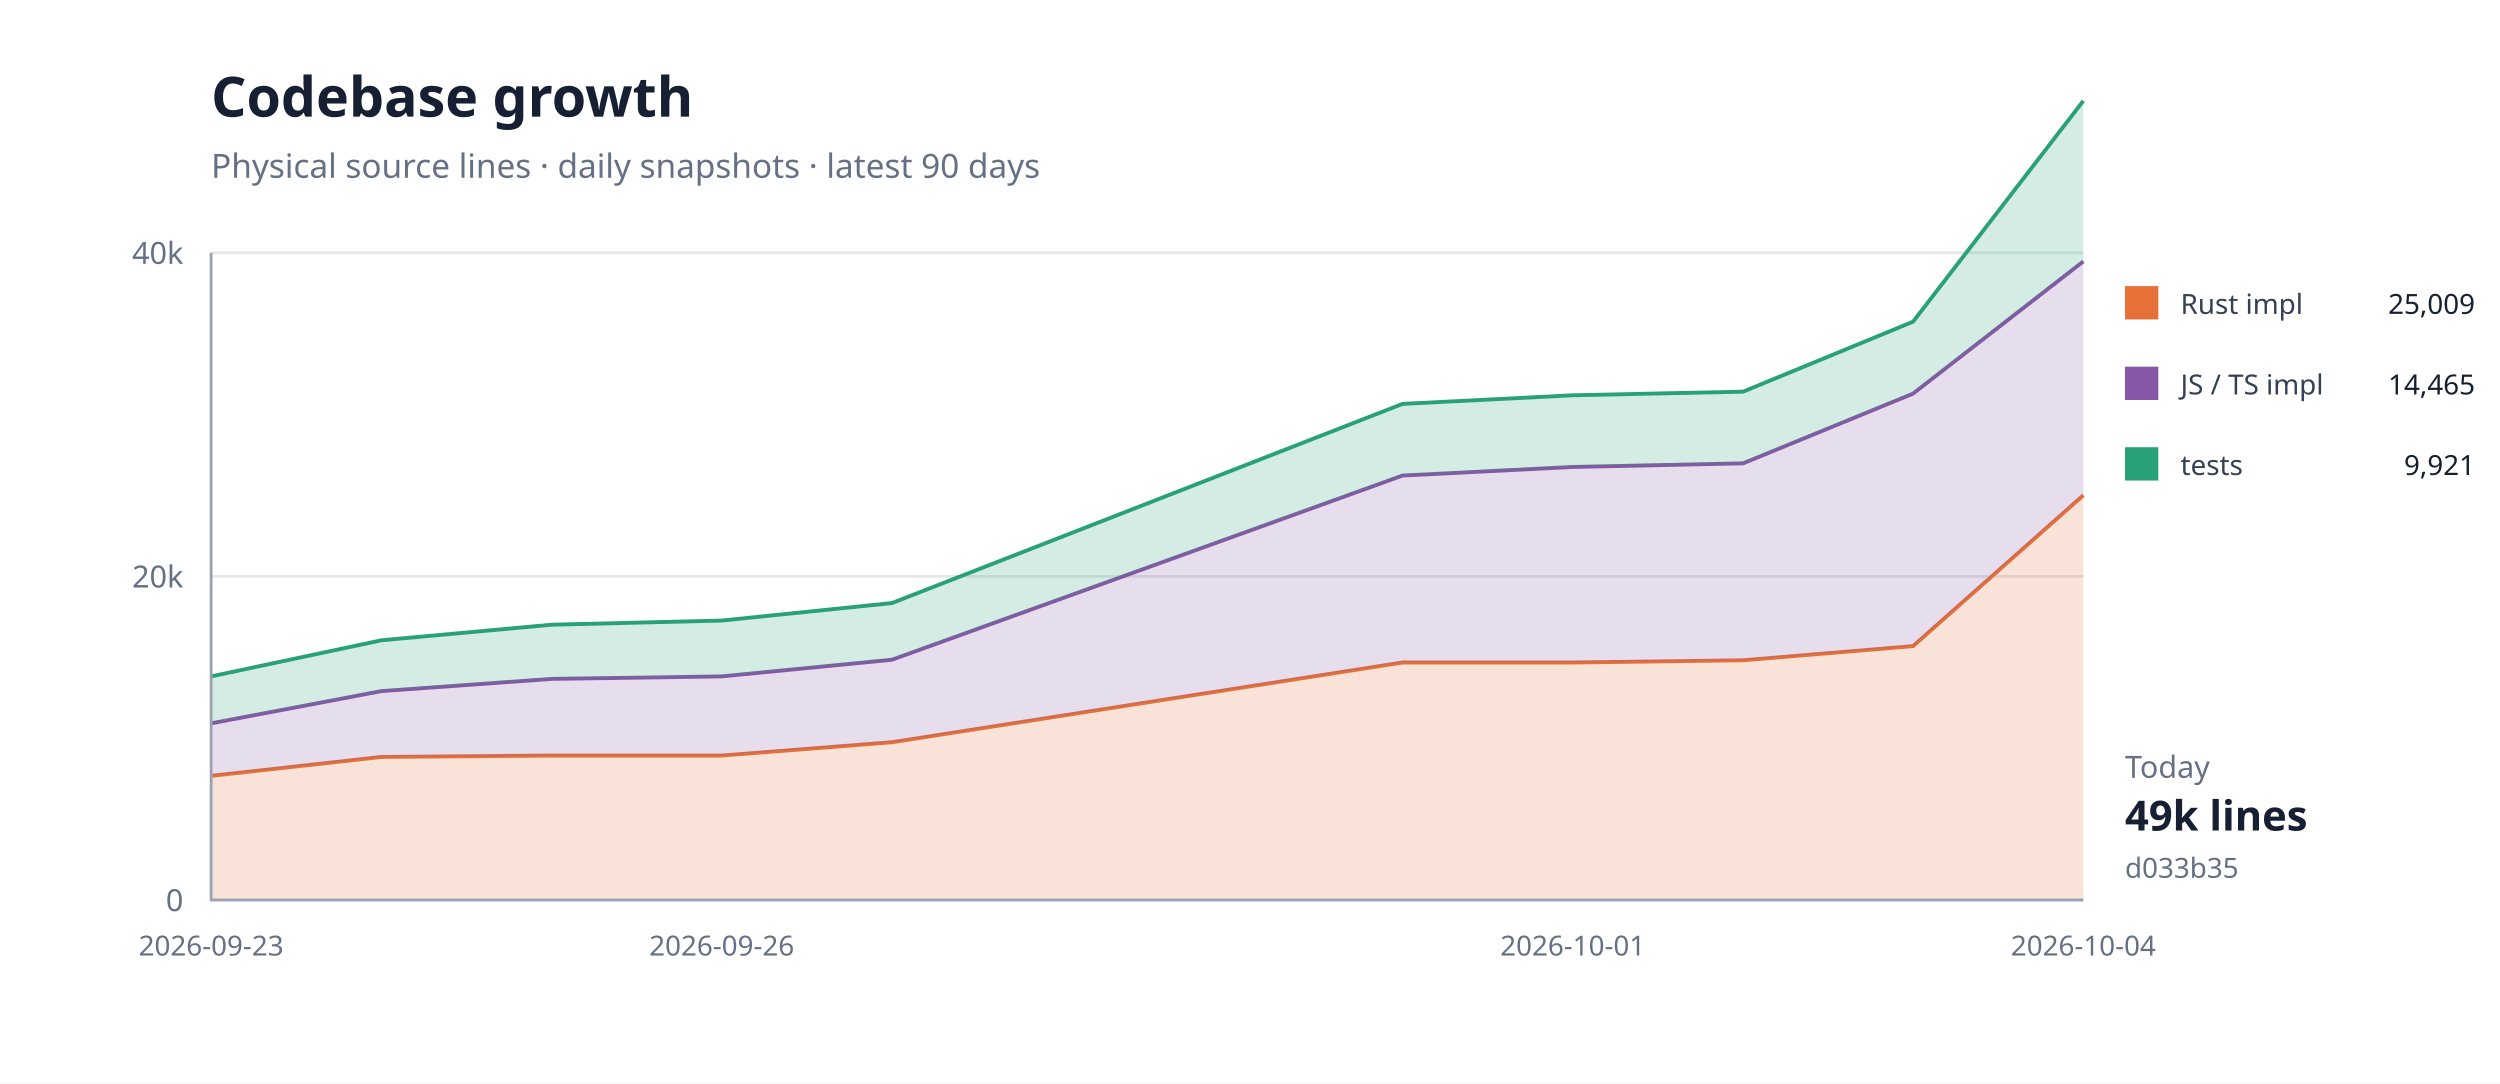
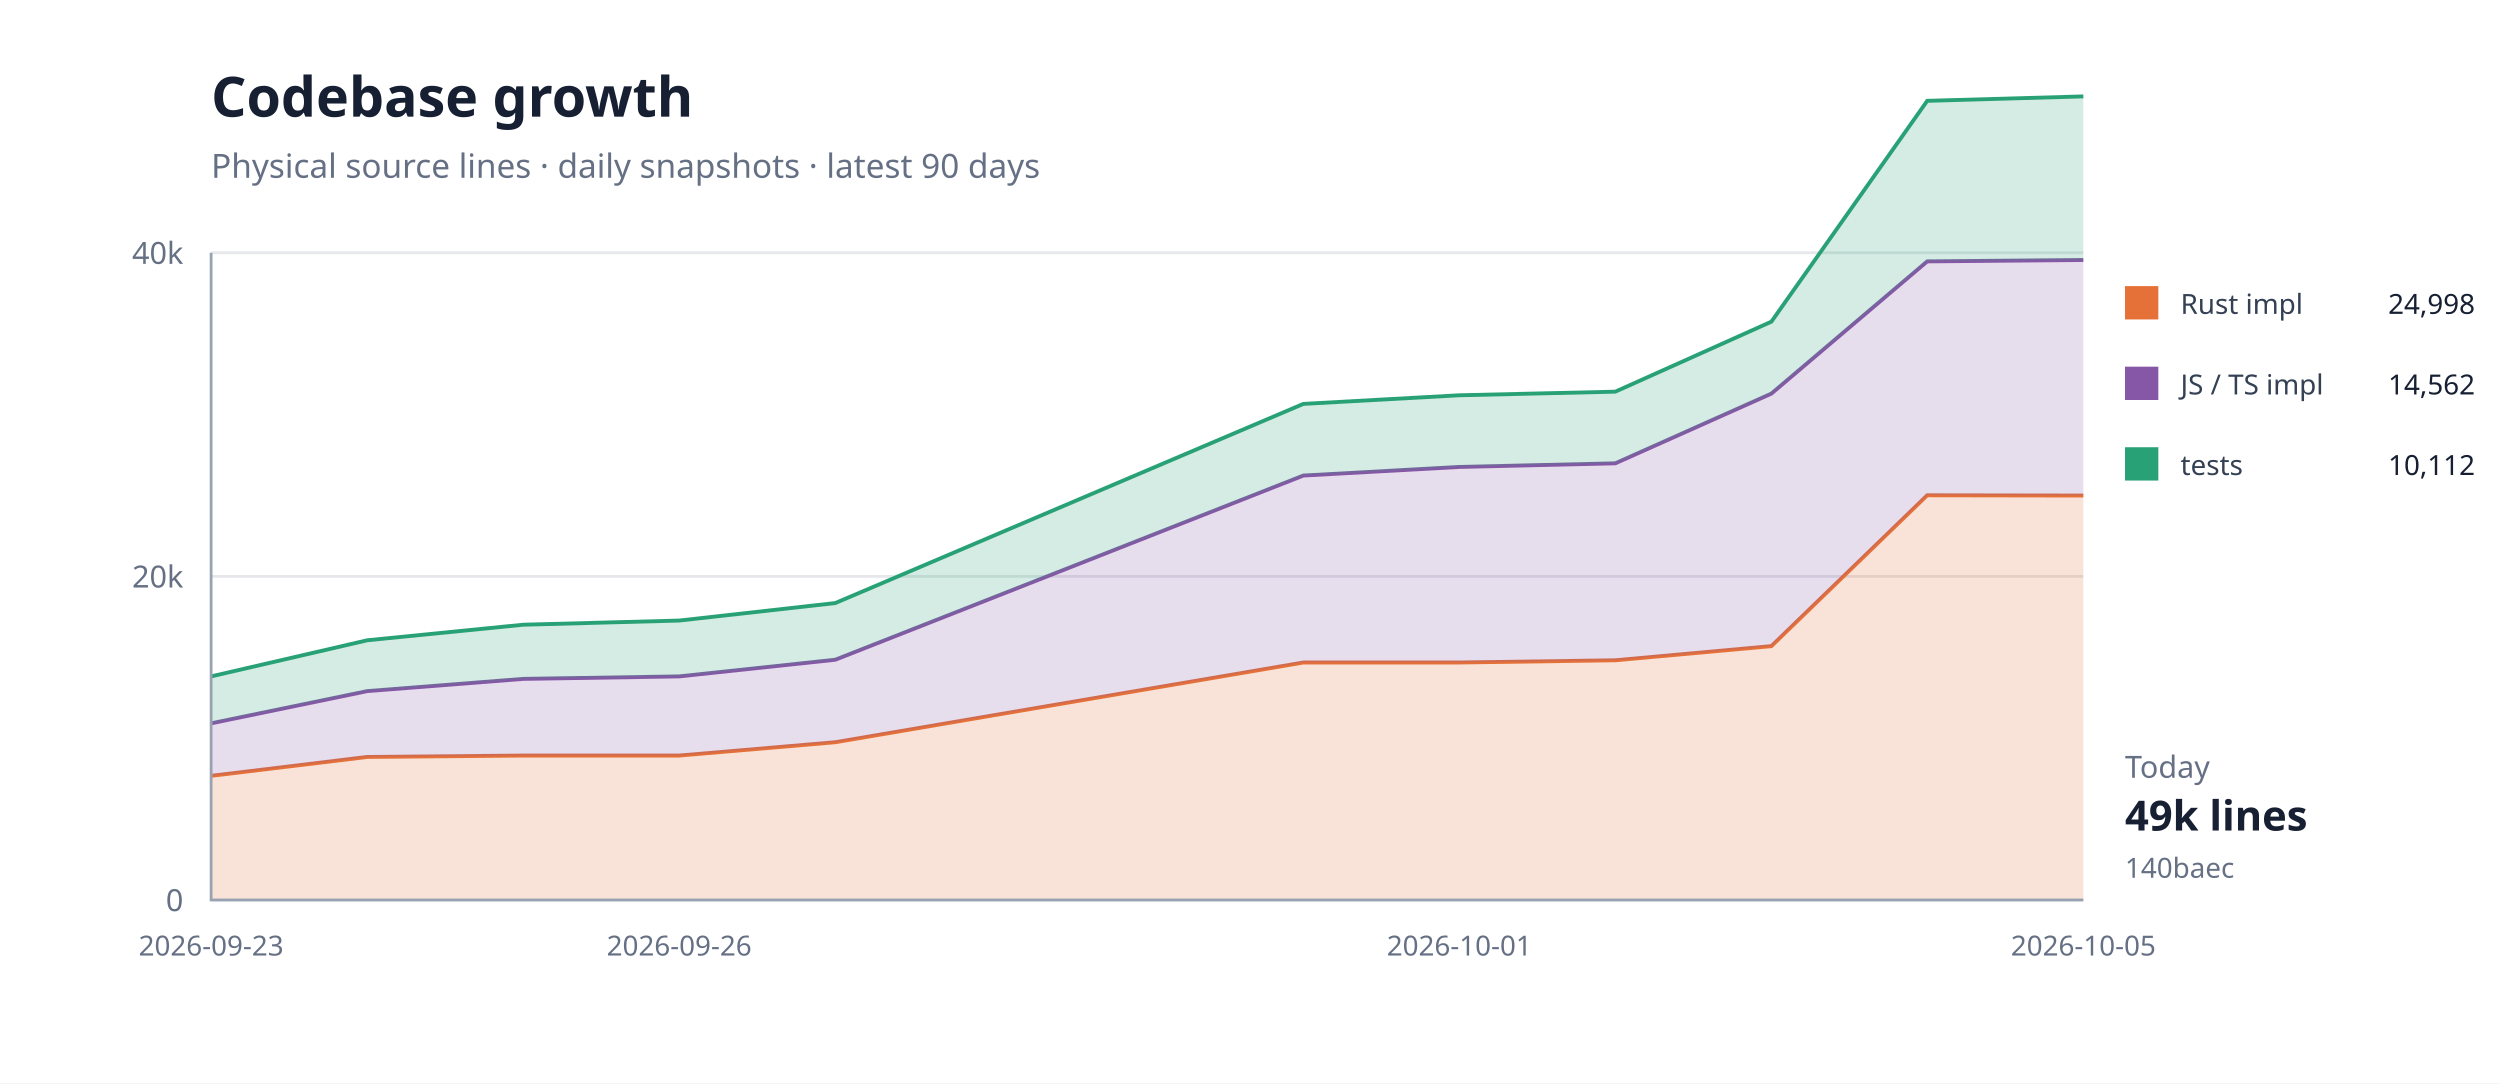
<svg xmlns="http://www.w3.org/2000/svg" width="900" height="390" viewBox="0 0 900 390">
  <rect width="100%" height="100%" fill="#fff" />
  <path d="M76 324H750" stroke="#e5e7eb" />
  <text x="66" y="328" text-anchor="end" font-family="system-ui,sans-serif" font-size="11" fill="#667085">0</text>
  <path d="M76 207.5H750" stroke="#e5e7eb" />
  <text x="66" y="211.5" text-anchor="end" font-family="system-ui,sans-serif" font-size="11" fill="#667085">20k</text>
  <path d="M76 91H750" stroke="#e5e7eb" />
  <text x="66" y="95" text-anchor="end" font-family="system-ui,sans-serif" font-size="11" fill="#667085">40k</text>
-   <path d="M76.0,279.3 L137.3,272.5 L198.5,272.0 L259.8,272.0 L321.1,267.2 L504.9,238.5 L566.2,238.5 L627.5,237.7 L688.7,232.6 L750.0,178.3 L750.0,324.0 L688.7,324.0 L627.5,324.0 L566.2,324.0 L504.9,324.0 L321.1,324.0 L259.8,324.0 L198.5,324.0 L137.3,324.0 L76.0,324.0 Z" fill="#e5703833" />
-   <path d="M76.0,279.3 L137.3,272.5 L198.5,272.0 L259.8,272.0 L321.1,267.2 L504.9,238.5 L566.2,238.5 L627.5,237.7 L688.7,232.6 L750.0,178.3" fill="none" stroke="#e57038" stroke-width="1.4" />
-   <path d="M76.0,260.4 L137.3,248.8 L198.5,244.4 L259.8,243.5 L321.1,237.5 L504.9,171.2 L566.2,168.1 L627.5,166.8 L688.7,141.7 L750.0,94.1 L750.0,178.3 L688.7,232.6 L627.5,237.7 L566.2,238.5 L504.9,238.5 L321.1,267.2 L259.8,272.0 L198.5,272.0 L137.3,272.5 L76.0,279.3 Z" fill="#8657a633" />
-   <path d="M76.0,260.4 L137.3,248.8 L198.5,244.4 L259.8,243.5 L321.1,237.5 L504.9,171.2 L566.2,168.1 L627.5,166.8 L688.7,141.7 L750.0,94.1" fill="none" stroke="#8657a6" stroke-width="1.4" />
-   <path d="M76.0,243.5 L137.3,230.5 L198.5,224.9 L259.8,223.4 L321.1,217.1 L504.9,145.4 L566.2,142.3 L627.5,141.0 L688.7,115.8 L750.0,36.3 L750.0,94.1 L688.7,141.7 L627.5,166.8 L566.2,168.1 L504.9,171.2 L321.1,237.5 L259.8,243.5 L198.5,244.4 L137.3,248.8 L76.0,260.4 Z" fill="#28a17633" />
-   <path d="M76.0,243.5 L137.3,230.5 L198.5,224.9 L259.8,223.4 L321.1,217.1 L504.9,145.4 L566.2,142.3 L627.5,141.0 L688.7,115.8 L750.0,36.3" fill="none" stroke="#28a176" stroke-width="1.4" />
+   <path d="M76.0,279.3 L132.2,272.5 L188.3,272.0 L244.5,272.0 L300.7,267.2 L469.2,238.5 L525.3,238.5 L581.5,237.7 L637.7,232.6 L693.8,178.3 L750.0,178.4 L750.0,324.0 L693.8,324.0 L637.7,324.0 L581.5,324.0 L525.3,324.0 L469.2,324.0 L300.7,324.0 L244.5,324.0 L188.3,324.0 L132.2,324.0 L76.0,324.0 Z" fill="#e5703833" />
+   <path d="M76.0,279.3 L132.2,272.5 L188.3,272.0 L244.5,272.0 L300.7,267.2 L469.2,238.5 L525.3,238.5 L581.5,237.7 L637.7,232.6 L693.8,178.3 L750.0,178.4" fill="none" stroke="#e57038" stroke-width="1.4" />
+   <path d="M76.0,260.4 L132.2,248.8 L188.3,244.4 L244.5,243.5 L300.7,237.5 L469.2,171.2 L525.3,168.1 L581.5,166.8 L637.7,141.7 L693.8,94.1 L750.0,93.6 L750.0,178.4 L693.8,178.3 L637.7,232.6 L581.5,237.7 L525.3,238.5 L469.2,238.5 L300.7,267.2 L244.5,272.0 L188.3,272.0 L132.2,272.5 L76.0,279.3 Z" fill="#8657a633" />
+   <path d="M76.0,260.4 L132.2,248.8 L188.3,244.4 L244.5,243.5 L300.7,237.5 L469.2,171.2 L525.3,168.1 L581.5,166.8 L637.7,141.7 L693.8,94.1 L750.0,93.6" fill="none" stroke="#8657a6" stroke-width="1.4" />
+   <path d="M76.0,243.5 L132.2,230.5 L188.3,224.9 L244.5,223.4 L300.7,217.1 L469.2,145.4 L525.3,142.3 L581.5,141.0 L637.7,115.8 L693.8,36.3 L750.0,34.7 L750.0,93.6 L693.8,94.1 L637.7,141.7 L581.5,166.8 L525.3,168.1 L469.2,171.2 L300.7,237.5 L244.5,243.5 L188.3,244.4 L132.2,248.8 L76.0,260.4 Z" fill="#28a17633" />
+   <path d="M76.0,243.5 L132.2,230.5 L188.3,224.9 L244.5,223.4 L300.7,217.1 L469.2,145.4 L525.3,142.3 L581.5,141.0 L637.7,115.8 L693.8,36.3 L750.0,34.7" fill="none" stroke="#28a176" stroke-width="1.4" />
  <path d="M76 91V324H750" fill="none" stroke="#98a2b3" />
  <text x="76" y="344" text-anchor="middle" font-family="system-ui,sans-serif" font-size="10" fill="#667085">2026-09-23</text>
-   <text x="259.818" y="344" text-anchor="middle" font-family="system-ui,sans-serif" font-size="10" fill="#667085">2026-09-26</text>
-   <text x="566.182" y="344" text-anchor="middle" font-family="system-ui,sans-serif" font-size="10" fill="#667085">2026-10-01</text>
-   <text x="750" y="344" text-anchor="middle" font-family="system-ui,sans-serif" font-size="10" fill="#667085">2026-10-04</text>
+   <text x="244.5" y="344" text-anchor="middle" font-family="system-ui,sans-serif" font-size="10" fill="#667085">2026-09-26</text>
+   <text x="525.333" y="344" text-anchor="middle" font-family="system-ui,sans-serif" font-size="10" fill="#667085">2026-10-01</text>
+   <text x="750" y="344" text-anchor="middle" font-family="system-ui,sans-serif" font-size="10" fill="#667085">2026-10-05</text>
  <text x="76" y="42" font-family="system-ui,sans-serif" font-size="20" font-weight="700" fill="#172033">Codebase growth</text>
  <text x="76" y="64" font-family="system-ui,sans-serif" font-size="12" fill="#667085">Physical source lines · daily snapshots · latest 90 days</text>
  <rect x="765" y="103" width="12" height="12" fill="#e57038" />
  <text x="785" y="113" font-family="system-ui,sans-serif" font-size="10" fill="#344054">Rust impl</text>
-   <text x="891" y="113" text-anchor="end" font-family="system-ui,sans-serif" font-size="10" fill="#172033">25,009</text>
+   <text x="891" y="113" text-anchor="end" font-family="system-ui,sans-serif" font-size="10" fill="#172033">24,998</text>
  <rect x="765" y="132" width="12" height="12" fill="#8657a6" />
  <text x="785" y="142" font-family="system-ui,sans-serif" font-size="10" fill="#344054">JS / TS impl</text>
-   <text x="891" y="142" text-anchor="end" font-family="system-ui,sans-serif" font-size="10" fill="#172033">14,465</text>
+   <text x="891" y="142" text-anchor="end" font-family="system-ui,sans-serif" font-size="10" fill="#172033">14,562</text>
  <rect x="765" y="161" width="12" height="12" fill="#28a176" />
  <text x="785" y="171" font-family="system-ui,sans-serif" font-size="10" fill="#344054">tests</text>
-   <text x="891" y="171" text-anchor="end" font-family="system-ui,sans-serif" font-size="10" fill="#172033">9,921</text>
+   <text x="891" y="171" text-anchor="end" font-family="system-ui,sans-serif" font-size="10" fill="#172033">10,112</text>
  <text x="765" y="280" font-family="system-ui,sans-serif" font-size="11" fill="#667085">Today</text>
  <text x="765" y="299" font-family="system-ui,sans-serif" font-size="15" font-weight="700" fill="#172033">49k lines</text>
-   <text x="765" y="316" font-family="system-ui,sans-serif" font-size="10" fill="#667085">d033b35</text>
+   <text x="765" y="316" font-family="system-ui,sans-serif" font-size="10" fill="#667085">140baec</text>
</svg>
